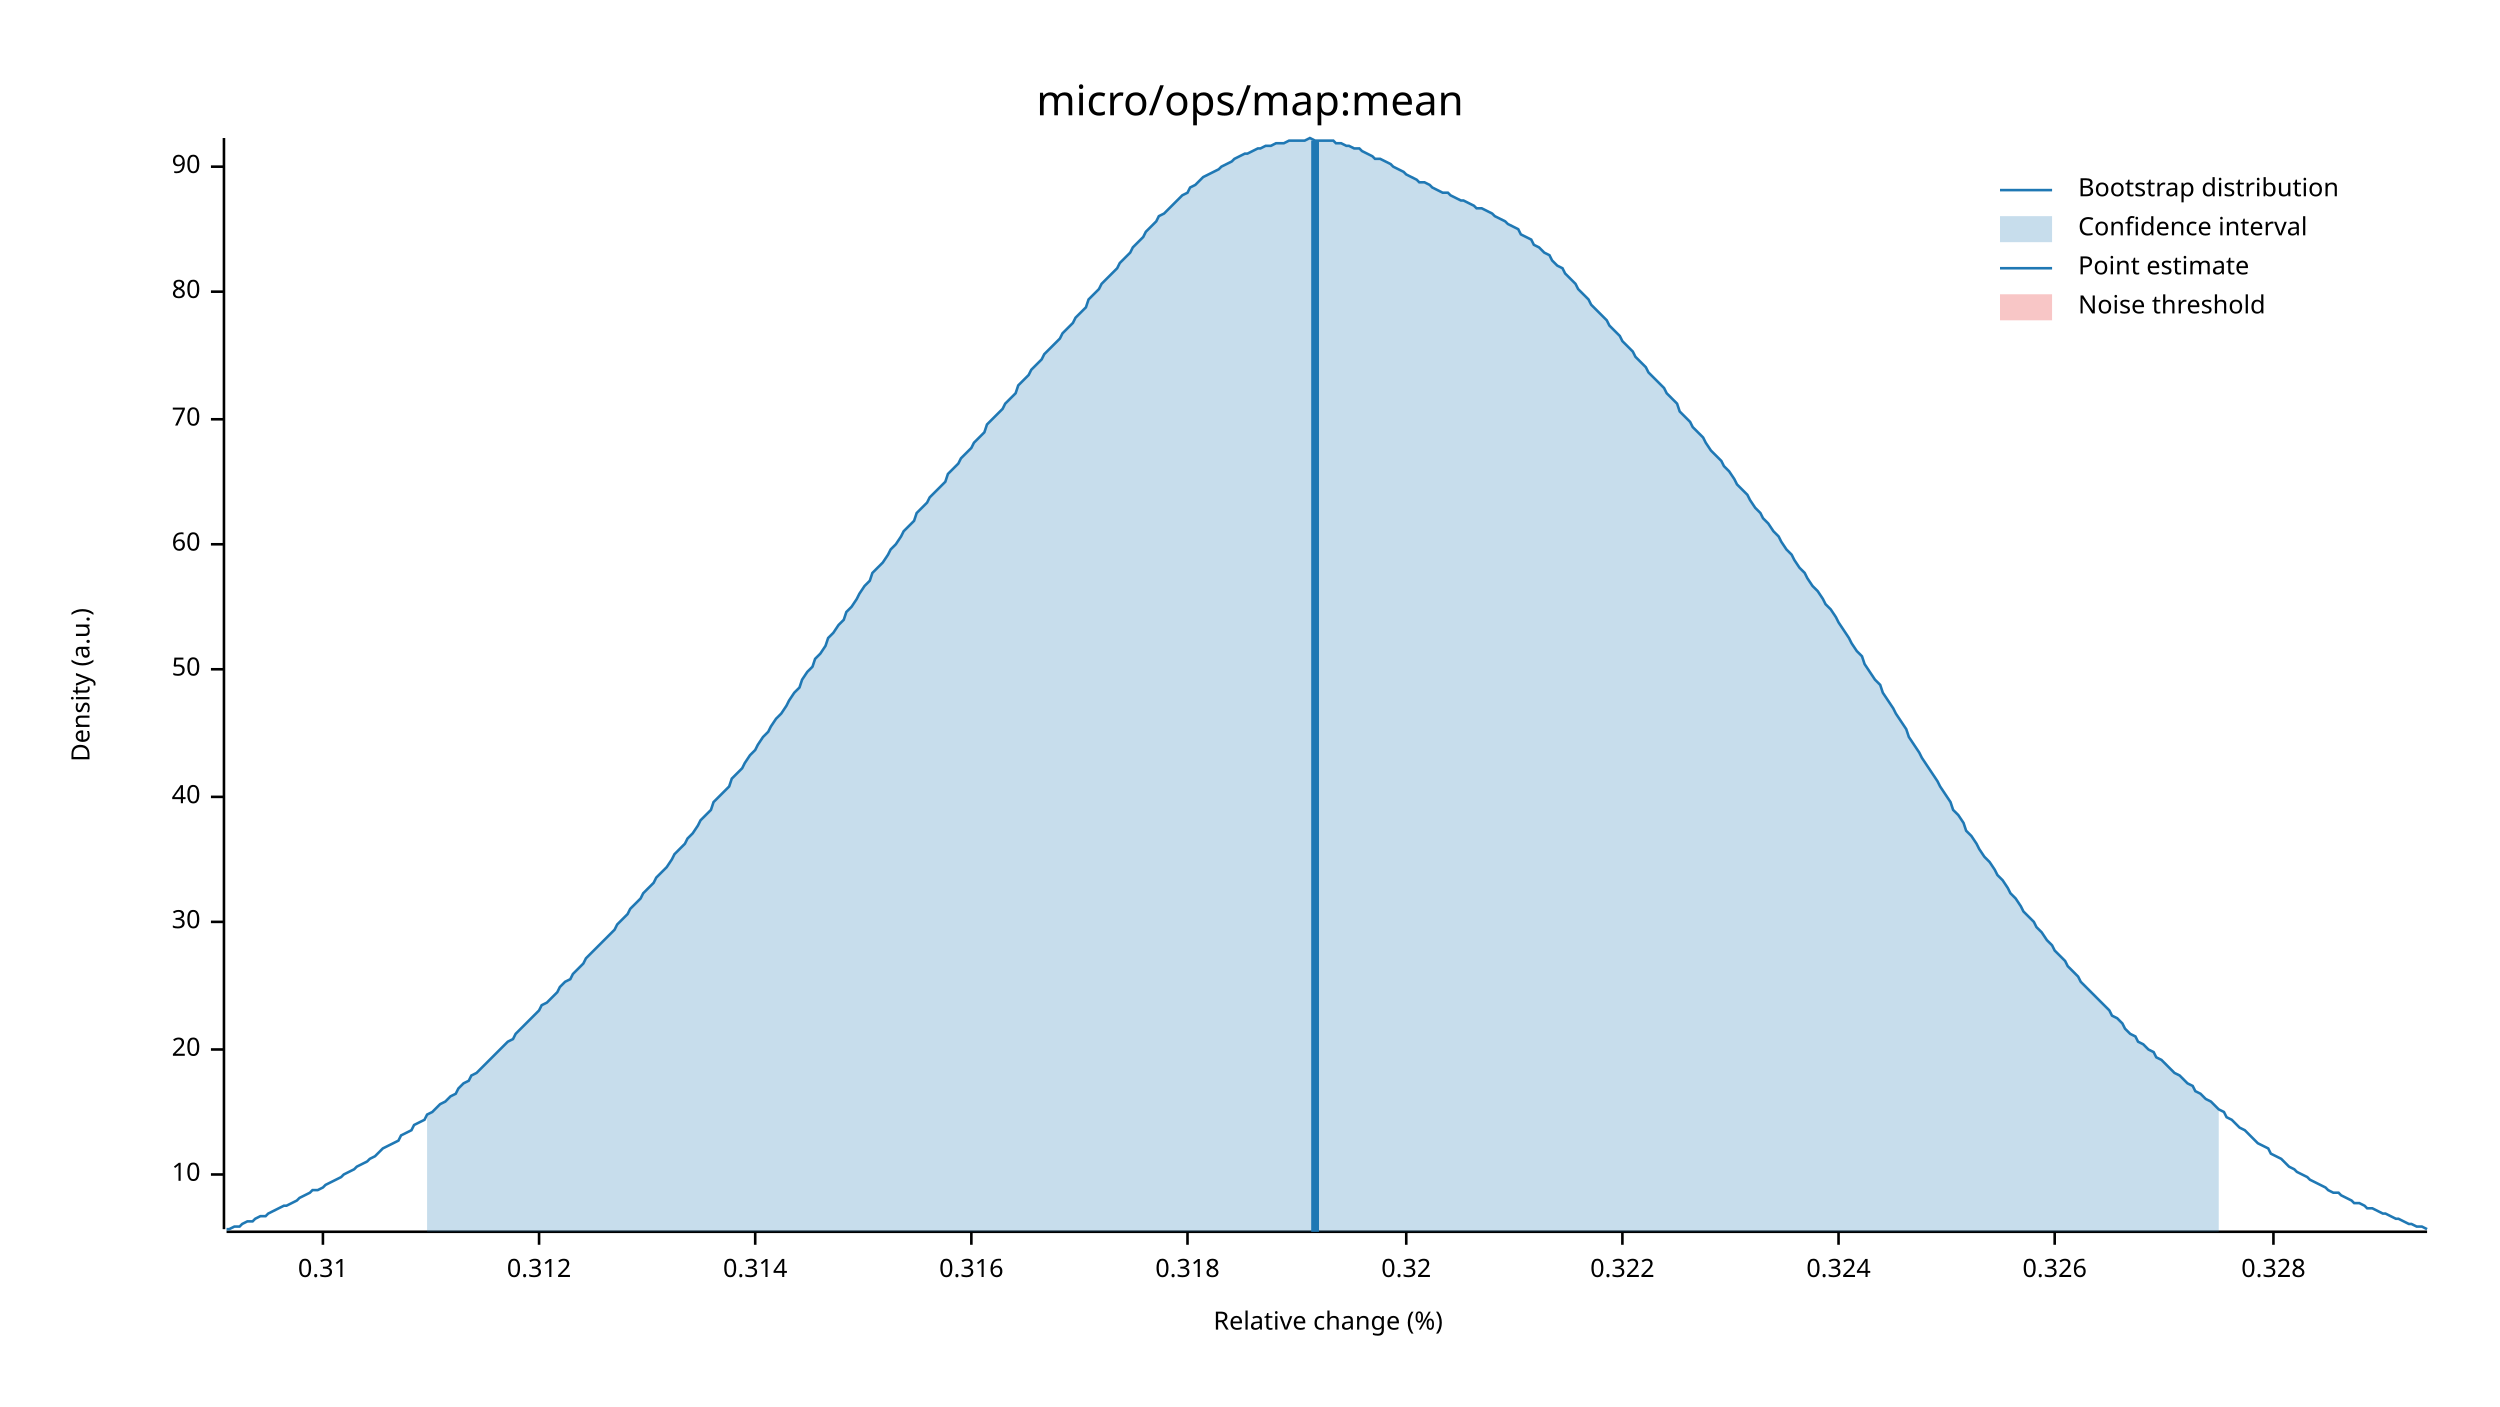
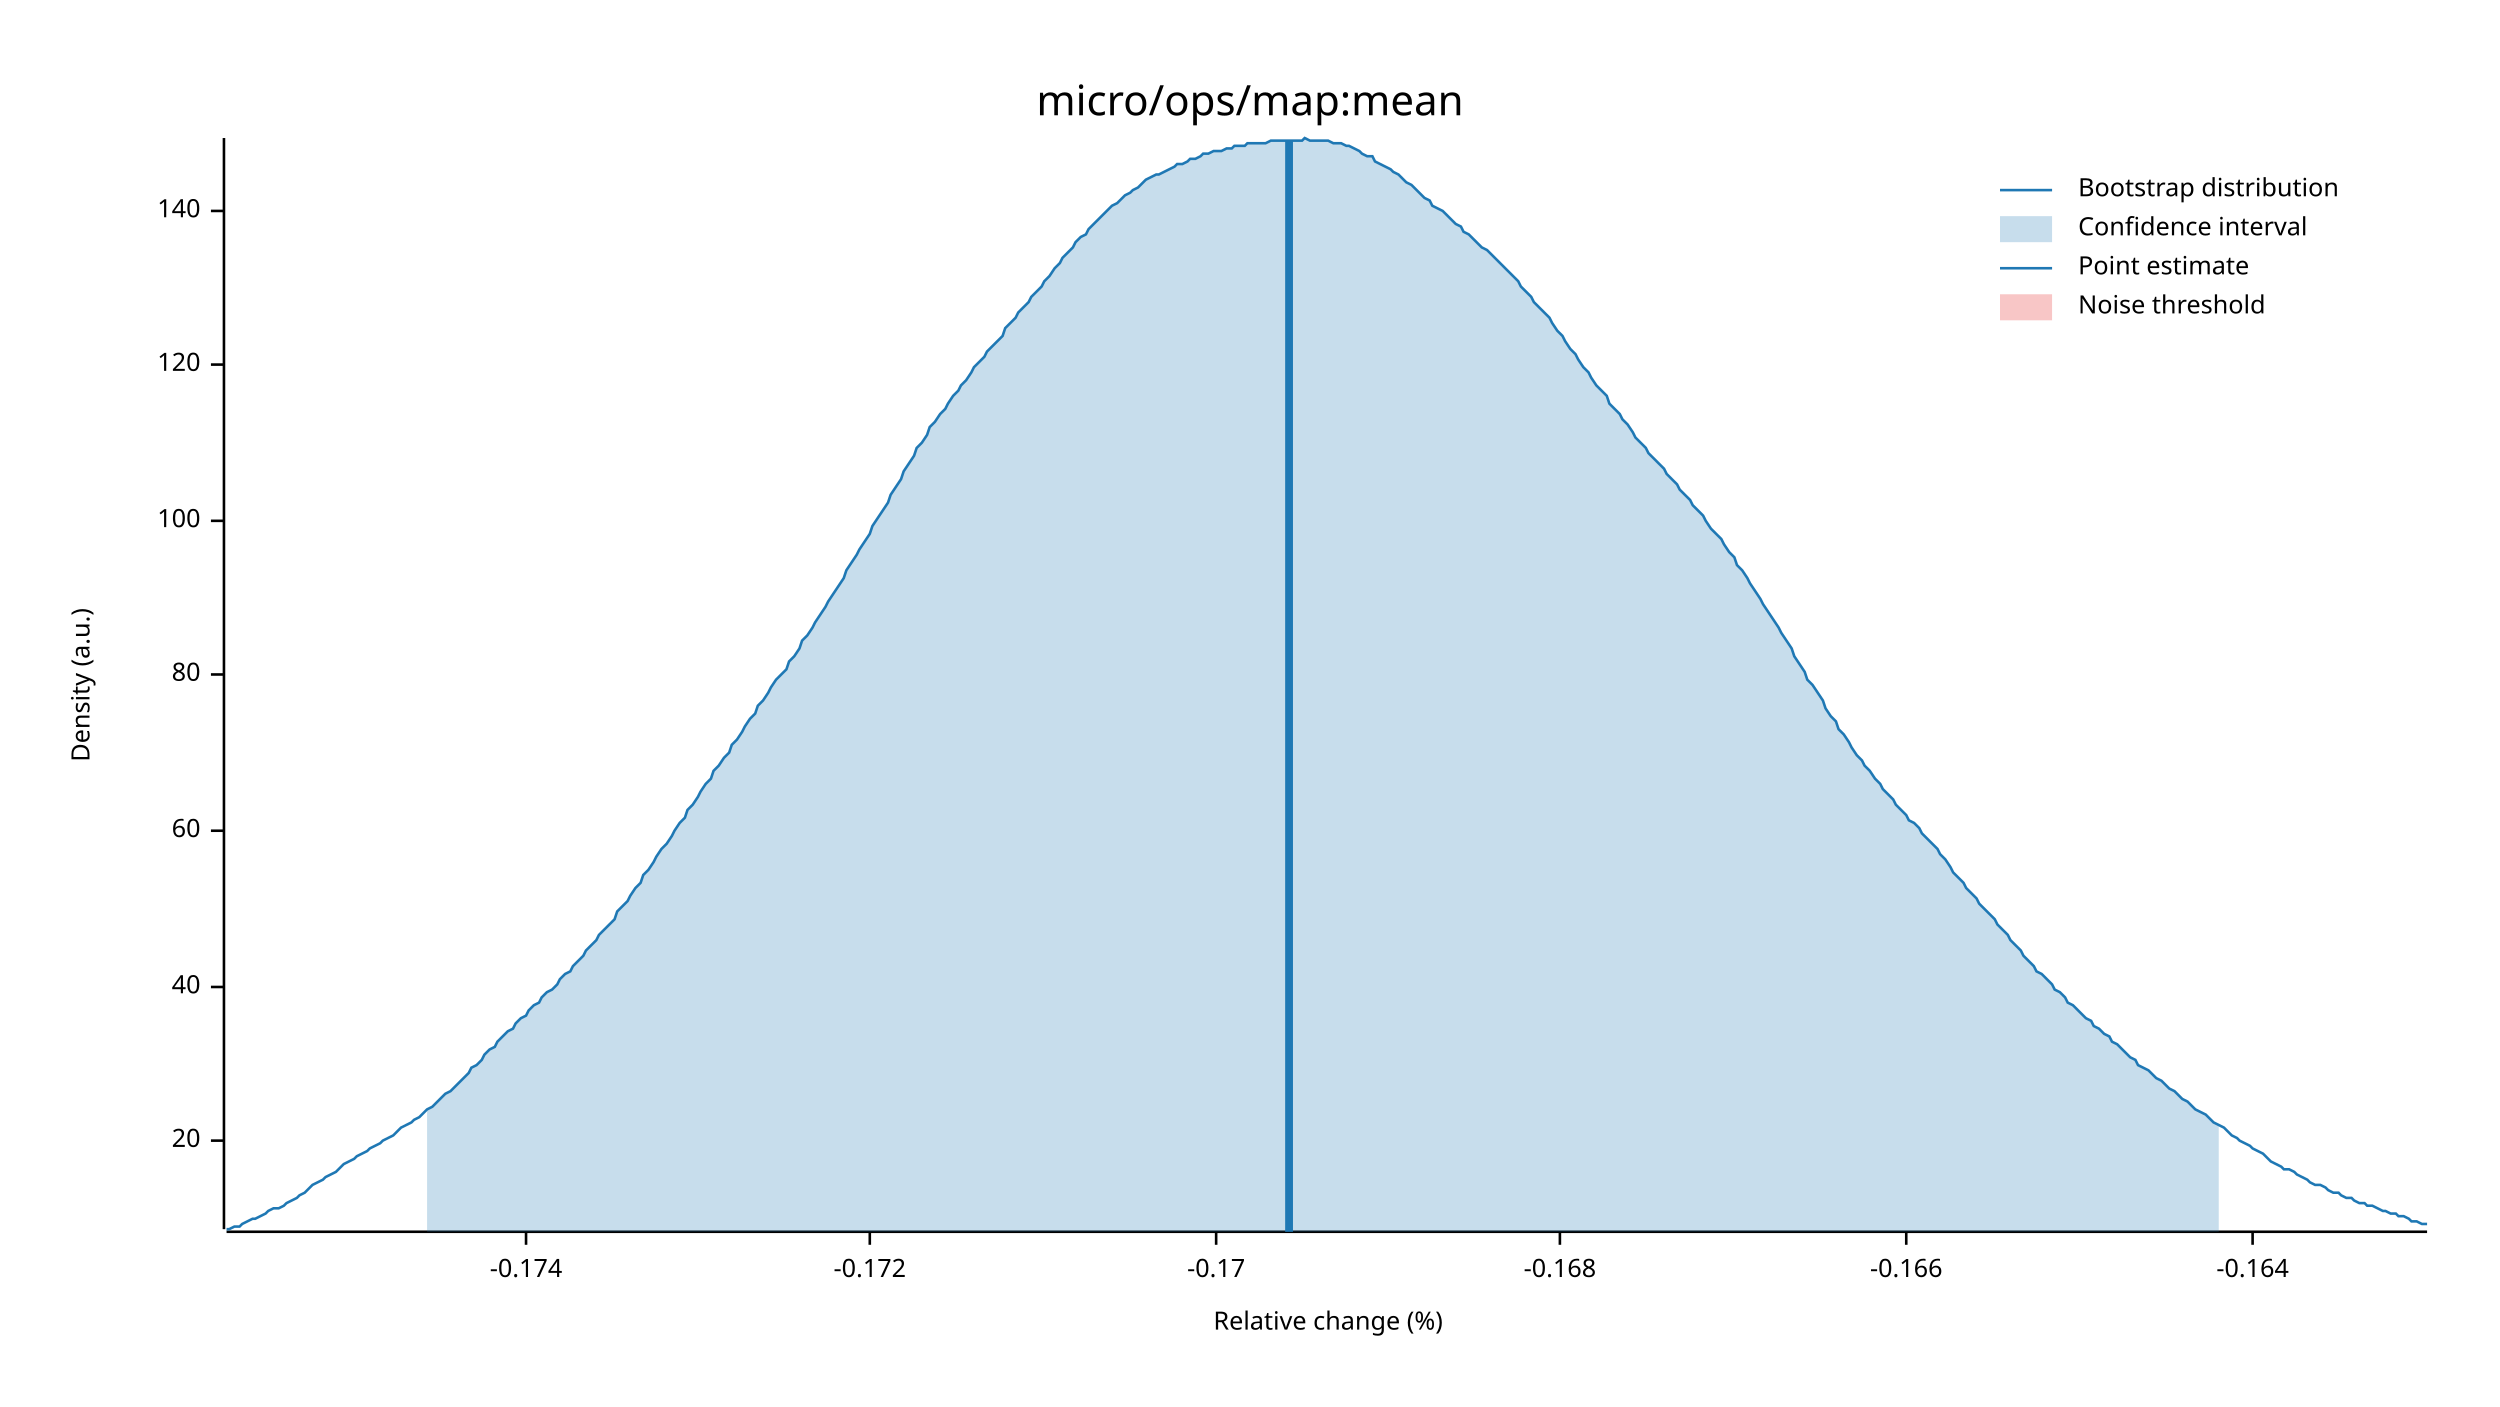
<svg xmlns="http://www.w3.org/2000/svg" width="960" height="540" viewBox="0 0 960 540">
  <text x="480" y="32" dy="0.76em" text-anchor="middle" font-family="sans-serif" font-size="16.129" opacity="1" fill="#000000">
micro/ops/map:mean
</text>
  <text x="27" y="263" dy="0.76em" text-anchor="middle" font-family="sans-serif" font-size="9.677" opacity="1" fill="#000000" transform="rotate(270, 27, 263)">
Density (a.u.)
</text>
  <text x="510" y="513" dy="-0.5ex" text-anchor="middle" font-family="sans-serif" font-size="9.677" opacity="1" fill="#000000">
Relative change (%)
</text>
  <polyline fill="none" opacity="1" stroke="#000000" stroke-width="1" points="86,53 86,472 " />
-   <text x="77" y="451" dy="0.5ex" text-anchor="end" font-family="sans-serif" font-size="9.677" opacity="1" fill="#000000">
- 10
- </text>
-   <polyline fill="none" opacity="1" stroke="#000000" stroke-width="1" points="81,451 86,451 " />
-   <text x="77" y="403" dy="0.5ex" text-anchor="end" font-family="sans-serif" font-size="9.677" opacity="1" fill="#000000">
+   <text x="77" y="438" dy="0.5ex" text-anchor="end" font-family="sans-serif" font-size="9.677" opacity="1" fill="#000000">
20
</text>
-   <polyline fill="none" opacity="1" stroke="#000000" stroke-width="1" points="81,403 86,403 " />
-   <text x="77" y="354" dy="0.5ex" text-anchor="end" font-family="sans-serif" font-size="9.677" opacity="1" fill="#000000">
- 30
- </text>
-   <polyline fill="none" opacity="1" stroke="#000000" stroke-width="1" points="81,354 86,354 " />
-   <text x="77" y="306" dy="0.5ex" text-anchor="end" font-family="sans-serif" font-size="9.677" opacity="1" fill="#000000">
+   <polyline fill="none" opacity="1" stroke="#000000" stroke-width="1" points="81,438 86,438 " />
+   <text x="77" y="379" dy="0.5ex" text-anchor="end" font-family="sans-serif" font-size="9.677" opacity="1" fill="#000000">
40
</text>
-   <polyline fill="none" opacity="1" stroke="#000000" stroke-width="1" points="81,306 86,306 " />
-   <text x="77" y="257" dy="0.5ex" text-anchor="end" font-family="sans-serif" font-size="9.677" opacity="1" fill="#000000">
- 50
- </text>
-   <polyline fill="none" opacity="1" stroke="#000000" stroke-width="1" points="81,257 86,257 " />
-   <text x="77" y="209" dy="0.5ex" text-anchor="end" font-family="sans-serif" font-size="9.677" opacity="1" fill="#000000">
+   <polyline fill="none" opacity="1" stroke="#000000" stroke-width="1" points="81,379 86,379 " />
+   <text x="77" y="319" dy="0.5ex" text-anchor="end" font-family="sans-serif" font-size="9.677" opacity="1" fill="#000000">
60
</text>
-   <polyline fill="none" opacity="1" stroke="#000000" stroke-width="1" points="81,209 86,209 " />
-   <text x="77" y="161" dy="0.5ex" text-anchor="end" font-family="sans-serif" font-size="9.677" opacity="1" fill="#000000">
- 70
- </text>
-   <polyline fill="none" opacity="1" stroke="#000000" stroke-width="1" points="81,161 86,161 " />
-   <text x="77" y="112" dy="0.5ex" text-anchor="end" font-family="sans-serif" font-size="9.677" opacity="1" fill="#000000">
+   <polyline fill="none" opacity="1" stroke="#000000" stroke-width="1" points="81,319 86,319 " />
+   <text x="77" y="259" dy="0.5ex" text-anchor="end" font-family="sans-serif" font-size="9.677" opacity="1" fill="#000000">
80
</text>
-   <polyline fill="none" opacity="1" stroke="#000000" stroke-width="1" points="81,112 86,112 " />
-   <text x="77" y="64" dy="0.5ex" text-anchor="end" font-family="sans-serif" font-size="9.677" opacity="1" fill="#000000">
- 90
+   <polyline fill="none" opacity="1" stroke="#000000" stroke-width="1" points="81,259 86,259 " />
+   <text x="77" y="200" dy="0.5ex" text-anchor="end" font-family="sans-serif" font-size="9.677" opacity="1" fill="#000000">
+ 100
</text>
-   <polyline fill="none" opacity="1" stroke="#000000" stroke-width="1" points="81,64 86,64 " />
+   <polyline fill="none" opacity="1" stroke="#000000" stroke-width="1" points="81,200 86,200 " />
+   <text x="77" y="140" dy="0.5ex" text-anchor="end" font-family="sans-serif" font-size="9.677" opacity="1" fill="#000000">
+ 120
+ </text>
+   <polyline fill="none" opacity="1" stroke="#000000" stroke-width="1" points="81,140 86,140 " />
+   <text x="77" y="81" dy="0.5ex" text-anchor="end" font-family="sans-serif" font-size="9.677" opacity="1" fill="#000000">
+ 140
+ </text>
+   <polyline fill="none" opacity="1" stroke="#000000" stroke-width="1" points="81,81 86,81 " />
  <polyline fill="none" opacity="1" stroke="#000000" stroke-width="1" points="87,473 932,473 " />
-   <text x="124" y="483" dy="0.76em" text-anchor="middle" font-family="sans-serif" font-size="9.677" opacity="1" fill="#000000">
- 0.31
+   <text x="202" y="483" dy="0.76em" text-anchor="middle" font-family="sans-serif" font-size="9.677" opacity="1" fill="#000000">
+ -0.174
</text>
-   <polyline fill="none" opacity="1" stroke="#000000" stroke-width="1" points="124,473 124,478 " />
-   <text x="207" y="483" dy="0.76em" text-anchor="middle" font-family="sans-serif" font-size="9.677" opacity="1" fill="#000000">
- 0.312
+   <polyline fill="none" opacity="1" stroke="#000000" stroke-width="1" points="202,473 202,478 " />
+   <text x="334" y="483" dy="0.76em" text-anchor="middle" font-family="sans-serif" font-size="9.677" opacity="1" fill="#000000">
+ -0.172
</text>
-   <polyline fill="none" opacity="1" stroke="#000000" stroke-width="1" points="207,473 207,478 " />
-   <text x="290" y="483" dy="0.76em" text-anchor="middle" font-family="sans-serif" font-size="9.677" opacity="1" fill="#000000">
- 0.314
+   <polyline fill="none" opacity="1" stroke="#000000" stroke-width="1" points="334,473 334,478 " />
+   <text x="467" y="483" dy="0.76em" text-anchor="middle" font-family="sans-serif" font-size="9.677" opacity="1" fill="#000000">
+ -0.17
</text>
-   <polyline fill="none" opacity="1" stroke="#000000" stroke-width="1" points="290,473 290,478 " />
-   <text x="373" y="483" dy="0.76em" text-anchor="middle" font-family="sans-serif" font-size="9.677" opacity="1" fill="#000000">
- 0.316
+   <polyline fill="none" opacity="1" stroke="#000000" stroke-width="1" points="467,473 467,478 " />
+   <text x="599" y="483" dy="0.76em" text-anchor="middle" font-family="sans-serif" font-size="9.677" opacity="1" fill="#000000">
+ -0.168
</text>
-   <polyline fill="none" opacity="1" stroke="#000000" stroke-width="1" points="373,473 373,478 " />
-   <text x="456" y="483" dy="0.76em" text-anchor="middle" font-family="sans-serif" font-size="9.677" opacity="1" fill="#000000">
- 0.318
+   <polyline fill="none" opacity="1" stroke="#000000" stroke-width="1" points="599,473 599,478 " />
+   <text x="732" y="483" dy="0.76em" text-anchor="middle" font-family="sans-serif" font-size="9.677" opacity="1" fill="#000000">
+ -0.166
</text>
-   <polyline fill="none" opacity="1" stroke="#000000" stroke-width="1" points="456,473 456,478 " />
-   <text x="540" y="483" dy="0.76em" text-anchor="middle" font-family="sans-serif" font-size="9.677" opacity="1" fill="#000000">
- 0.32
+   <polyline fill="none" opacity="1" stroke="#000000" stroke-width="1" points="732,473 732,478 " />
+   <text x="865" y="483" dy="0.76em" text-anchor="middle" font-family="sans-serif" font-size="9.677" opacity="1" fill="#000000">
+ -0.164
</text>
-   <polyline fill="none" opacity="1" stroke="#000000" stroke-width="1" points="540,473 540,478 " />
-   <text x="623" y="483" dy="0.76em" text-anchor="middle" font-family="sans-serif" font-size="9.677" opacity="1" fill="#000000">
- 0.322
- </text>
-   <polyline fill="none" opacity="1" stroke="#000000" stroke-width="1" points="623,473 623,478 " />
-   <text x="706" y="483" dy="0.76em" text-anchor="middle" font-family="sans-serif" font-size="9.677" opacity="1" fill="#000000">
- 0.324
- </text>
-   <polyline fill="none" opacity="1" stroke="#000000" stroke-width="1" points="706,473 706,478 " />
-   <text x="789" y="483" dy="0.76em" text-anchor="middle" font-family="sans-serif" font-size="9.677" opacity="1" fill="#000000">
- 0.326
- </text>
-   <polyline fill="none" opacity="1" stroke="#000000" stroke-width="1" points="789,473 789,478 " />
-   <text x="873" y="483" dy="0.76em" text-anchor="middle" font-family="sans-serif" font-size="9.677" opacity="1" fill="#000000">
- 0.328
- </text>
-   <polyline fill="none" opacity="1" stroke="#000000" stroke-width="1" points="873,473 873,478 " />
-   <polyline fill="none" opacity="1" stroke="#1F78B4" stroke-width="1" points="87,472 88,472 90,471 92,471 93,470 95,469 97,469 98,468 100,467 102,467 103,466 105,465 107,464 109,463 110,463 112,462 114,461 115,460 117,459 119,458 120,457 122,457 124,456 125,455 127,454 129,453 131,452 132,451 134,450 136,449 137,448 139,447 141,446 142,445 144,444 146,442 147,441 149,440 151,439 153,438 154,436 156,435 158,434 159,432 161,431 163,430 164,428 166,427 168,425 169,424 171,423 173,421 175,420 176,418 178,416 180,415 181,413 183,412 185,410 186,409 188,407 190,405 191,404 193,402 195,400 197,399 198,397 200,395 202,393 203,392 205,390 207,388 208,386 210,385 212,383 214,381 215,379 217,377 219,376 220,374 222,372 224,370 225,368 227,366 229,364 230,363 232,361 234,359 236,357 237,355 239,353 241,351 242,349 244,347 246,345 247,343 249,341 251,339 252,337 254,335 256,333 258,330 259,328 261,326 263,324 264,322 266,320 268,317 269,315 271,313 273,311 274,308 276,306 278,304 280,302 281,299 283,297 285,295 286,293 288,290 290,288 291,286 293,283 295,281 296,279 298,276 300,274 302,271 303,269 305,266 307,264 308,261 310,258 312,256 313,253 315,251 317,248 318,245 320,243 322,240 324,238 325,235 327,233 329,230 330,228 332,225 334,223 335,220 337,218 339,216 341,213 342,211 344,209 346,206 347,204 349,202 351,200 352,197 354,195 356,193 357,191 359,189 361,187 363,185 364,182 366,180 368,178 369,176 371,174 373,172 374,170 376,168 378,166 379,163 381,161 383,159 385,157 386,155 388,153 390,151 391,148 393,146 395,144 396,142 398,140 400,138 401,136 403,134 405,132 407,130 408,128 410,126 412,124 413,122 415,120 417,118 418,115 420,113 422,111 423,109 425,107 427,105 429,103 430,101 432,99 434,97 435,95 437,93 439,91 440,89 442,87 444,85 445,83 447,82 449,80 451,78 452,77 454,75 456,74 457,72 459,71 461,69 462,68 464,67 466,66 468,65 469,64 471,63 473,62 474,61 476,60 478,59 479,59 481,58 483,57 484,57 486,56 488,56 490,55 491,55 493,55 495,54 496,54 498,54 500,54 501,54 503,53 505,54 506,54 508,54 510,54 512,54 513,55 515,55 517,56 518,56 520,57 522,57 523,58 525,59 527,60 528,61 530,61 532,62 534,63 535,64 537,65 539,66 540,67 542,68 544,69 545,70 547,70 549,71 550,72 552,73 554,74 556,74 557,75 559,76 561,77 562,77 564,78 566,79 567,80 569,80 571,81 573,82 574,83 576,84 578,85 579,86 581,87 583,88 584,90 586,91 588,92 589,94 591,95 593,97 595,98 596,100 598,102 600,103 601,105 603,107 605,109 606,111 608,113 610,115 611,117 613,119 615,121 617,123 618,125 620,127 622,129 623,131 625,133 627,135 628,137 630,139 632,141 633,143 635,145 637,147 639,149 640,151 642,153 644,155 645,158 647,160 649,162 650,164 652,166 654,168 655,170 657,173 659,175 661,177 662,179 664,181 666,184 667,186 669,188 671,190 672,192 674,195 676,197 677,199 679,201 681,204 683,206 684,208 686,211 688,213 689,215 691,218 693,220 694,222 696,225 698,227 700,230 701,232 703,234 705,237 706,239 708,242 710,245 711,247 713,250 715,252 716,255 718,258 720,261 722,263 723,266 725,269 727,272 728,274 730,277 732,280 733,283 735,286 737,289 738,291 740,294 742,297 744,300 745,302 747,305 749,308 750,311 752,313 754,316 755,319 757,321 759,324 760,326 762,329 764,331 766,334 767,336 769,338 771,341 772,343 774,345 776,348 777,350 779,352 781,354 782,356 784,358 786,361 788,363 789,365 791,367 793,369 794,371 796,373 798,375 799,377 801,379 803,381 804,382 806,384 808,386 810,388 811,390 813,391 815,393 816,395 818,397 820,398 821,400 823,401 825,403 827,404 828,406 830,407 832,409 833,410 835,412 837,413 838,414 840,416 842,417 843,419 845,420 847,422 849,423 850,424 852,426 854,427 855,429 857,430 859,432 860,433 862,434 864,436 865,437 867,439 869,440 871,441 872,443 874,444 876,445 877,446 879,448 881,449 882,450 884,451 886,452 887,453 889,454 891,455 893,456 894,457 896,458 898,458 899,459 901,460 903,461 904,462 906,462 908,463 909,464 911,464 913,465 915,466 916,466 918,467 920,468 921,468 923,469 925,470 926,470 928,471 930,471 932,472 " />
-   <polygon opacity="0.25" fill="#1F78B4" points="164,428 166,427 168,425 169,424 171,423 173,421 175,420 176,418 178,416 180,415 181,413 183,412 185,410 186,409 188,407 190,405 191,404 193,402 195,400 197,399 198,397 200,395 202,393 203,392 205,390 207,388 208,386 210,385 212,383 214,381 215,379 217,377 219,376 220,374 222,372 224,370 225,368 227,366 229,364 230,363 232,361 234,359 236,357 237,355 239,353 241,351 242,349 244,347 246,345 247,343 249,341 251,339 252,337 254,335 256,333 258,330 259,328 261,326 263,324 264,322 266,320 268,317 269,315 271,313 273,311 274,308 276,306 278,304 280,302 281,299 283,297 285,295 286,293 288,290 290,288 291,286 293,283 295,281 296,279 298,276 300,274 302,271 303,269 305,266 307,264 308,261 310,258 312,256 313,253 315,251 317,248 318,245 320,243 322,240 324,238 325,235 327,233 329,230 330,228 332,225 334,223 335,220 337,218 339,216 341,213 342,211 344,209 346,206 347,204 349,202 351,200 352,197 354,195 356,193 357,191 359,189 361,187 363,185 364,182 366,180 368,178 369,176 371,174 373,172 374,170 376,168 378,166 379,163 381,161 383,159 385,157 386,155 388,153 390,151 391,148 393,146 395,144 396,142 398,140 400,138 401,136 403,134 405,132 407,130 408,128 410,126 412,124 413,122 415,120 417,118 418,115 420,113 422,111 423,109 425,107 427,105 429,103 430,101 432,99 434,97 435,95 437,93 439,91 440,89 442,87 444,85 445,83 447,82 449,80 451,78 452,77 454,75 456,74 457,72 459,71 461,69 462,68 464,67 466,66 468,65 469,64 471,63 473,62 474,61 476,60 478,59 479,59 481,58 483,57 484,57 486,56 488,56 490,55 491,55 493,55 495,54 496,54 498,54 500,54 501,54 503,53 505,54 506,54 508,54 510,54 512,54 513,55 515,55 517,56 518,56 520,57 522,57 523,58 525,59 527,60 528,61 530,61 532,62 534,63 535,64 537,65 539,66 540,67 542,68 544,69 545,70 547,70 549,71 550,72 552,73 554,74 556,74 557,75 559,76 561,77 562,77 564,78 566,79 567,80 569,80 571,81 573,82 574,83 576,84 578,85 579,86 581,87 583,88 584,90 586,91 588,92 589,94 591,95 593,97 595,98 596,100 598,102 600,103 601,105 603,107 605,109 606,111 608,113 610,115 611,117 613,119 615,121 617,123 618,125 620,127 622,129 623,131 625,133 627,135 628,137 630,139 632,141 633,143 635,145 637,147 639,149 640,151 642,153 644,155 645,158 647,160 649,162 650,164 652,166 654,168 655,170 657,173 659,175 661,177 662,179 664,181 666,184 667,186 669,188 671,190 672,192 674,195 676,197 677,199 679,201 681,204 683,206 684,208 686,211 688,213 689,215 691,218 693,220 694,222 696,225 698,227 700,230 701,232 703,234 705,237 706,239 708,242 710,245 711,247 713,250 715,252 716,255 718,258 720,261 722,263 723,266 725,269 727,272 728,274 730,277 732,280 733,283 735,286 737,289 738,291 740,294 742,297 744,300 745,302 747,305 749,308 750,311 752,313 754,316 755,319 757,321 759,324 760,326 762,329 764,331 766,334 767,336 769,338 771,341 772,343 774,345 776,348 777,350 779,352 781,354 782,356 784,358 786,361 788,363 789,365 791,367 793,369 794,371 796,373 798,375 799,377 801,379 803,381 804,382 806,384 808,386 810,388 811,390 813,391 815,393 816,395 818,397 820,398 821,400 823,401 825,403 827,404 828,406 830,407 832,409 833,410 835,412 837,413 838,414 840,416 842,417 843,419 845,420 847,422 849,423 850,424 852,426 852,473 164,473 " />
-   <polyline fill="none" opacity="1" stroke="#1F78B4" stroke-width="3" points="505,473 505,54 " />
+   <polyline fill="none" opacity="1" stroke="#000000" stroke-width="1" points="865,473 865,478 " />
+   <polyline fill="none" opacity="1" stroke="#1F78B4" stroke-width="1" points="87,472 88,472 90,471 92,471 93,470 95,469 97,468 98,468 100,467 102,466 103,465 105,464 107,464 109,463 110,462 112,461 114,460 115,459 117,458 119,456 120,455 122,454 124,453 125,452 127,451 129,450 131,448 132,447 134,446 136,445 137,444 139,443 141,442 142,441 144,440 146,439 147,438 149,437 151,436 153,434 154,433 156,432 158,431 159,430 161,429 163,427 164,426 166,425 168,423 169,422 171,420 173,419 175,417 176,416 178,414 180,412 181,410 183,409 185,407 186,405 188,403 190,402 191,400 193,398 195,396 197,395 198,393 200,391 202,390 203,388 205,386 207,385 208,383 210,381 212,380 214,378 215,376 217,374 219,373 220,371 222,369 224,367 225,365 227,363 229,361 230,359 232,357 234,355 236,353 237,350 239,348 241,346 242,344 244,341 246,339 247,336 249,334 251,331 252,329 254,326 256,324 258,321 259,319 261,316 263,314 264,311 266,309 268,306 269,304 271,301 273,299 274,296 276,294 278,291 280,289 281,286 283,284 285,281 286,279 288,276 290,274 291,271 293,269 295,266 296,264 298,261 300,259 302,257 303,254 305,252 307,249 308,246 310,244 312,241 313,239 315,236 317,233 318,231 320,228 322,225 324,222 325,219 327,216 329,213 330,211 332,208 334,205 335,202 337,199 339,196 341,193 342,190 344,187 346,184 347,181 349,178 351,175 352,172 354,170 356,167 357,164 359,162 361,159 363,157 364,155 366,152 368,150 369,148 371,146 373,143 374,141 376,139 378,137 379,135 381,133 383,131 385,129 386,126 388,124 390,122 391,120 393,118 395,116 396,114 398,112 400,110 401,108 403,106 405,103 407,101 408,99 410,97 412,95 413,93 415,91 417,90 418,88 420,86 422,84 423,83 425,81 427,79 429,78 430,77 432,75 434,74 435,73 437,72 439,70 440,69 442,68 444,67 445,67 447,66 449,65 451,64 452,63 454,63 456,62 457,61 459,61 461,60 462,59 464,59 466,58 468,58 469,58 471,57 473,57 474,56 476,56 478,56 479,55 481,55 483,55 484,55 486,55 488,54 490,54 491,54 493,54 495,54 496,54 498,54 500,54 501,53 503,54 505,54 506,54 508,54 510,54 512,55 513,55 515,55 517,56 518,56 520,57 522,58 523,59 525,60 527,60 528,62 530,63 532,64 534,65 535,66 537,67 539,69 540,70 542,71 544,73 545,74 547,76 549,77 550,79 552,80 554,81 556,83 557,84 559,86 561,87 562,89 564,90 566,92 567,93 569,95 571,96 573,98 574,99 576,101 578,103 579,104 581,106 583,108 584,110 586,112 588,114 589,116 591,118 593,120 595,122 596,124 598,127 600,129 601,131 603,134 605,136 606,138 608,141 610,143 611,145 613,148 615,150 617,152 618,155 620,157 622,159 623,161 625,163 627,166 628,168 630,170 632,172 633,174 635,176 637,178 639,180 640,182 642,184 644,186 645,188 647,190 649,192 650,194 652,196 654,198 655,200 657,203 659,205 661,207 662,209 664,212 666,214 667,217 669,219 671,222 672,224 674,227 676,230 677,232 679,235 681,238 683,241 684,243 686,246 688,249 689,252 691,255 693,258 694,261 696,263 698,266 700,269 701,272 703,275 705,277 706,280 708,282 710,285 711,287 713,290 715,292 716,294 718,296 720,299 722,301 723,303 725,305 727,307 728,309 730,311 732,313 733,315 735,316 737,318 738,320 740,322 742,324 744,326 745,328 747,330 749,333 750,335 752,337 754,339 755,341 757,343 759,345 760,347 762,349 764,351 766,353 767,355 769,357 771,359 772,361 774,363 776,365 777,367 779,369 781,371 782,373 784,374 786,376 788,378 789,380 791,381 793,383 794,385 796,386 798,388 799,389 801,391 803,392 804,394 806,395 808,397 810,398 811,400 813,401 815,403 816,404 818,406 820,407 821,409 823,410 825,411 827,413 828,414 830,415 832,417 833,418 835,419 837,421 838,422 840,423 842,425 843,426 845,427 847,428 849,430 850,431 852,432 854,433 855,434 857,436 859,437 860,438 862,439 864,440 865,441 867,442 869,443 871,445 872,446 874,447 876,448 877,449 879,449 881,450 882,451 884,452 886,453 887,454 889,455 891,455 893,456 894,457 896,458 898,458 899,459 901,460 903,460 904,461 906,462 908,462 909,463 911,463 913,464 915,465 916,465 918,466 920,466 921,467 923,467 925,468 926,469 928,469 930,470 932,470 " />
+   <polygon opacity="0.25" fill="#1F78B4" points="164,426 166,425 168,423 169,422 171,420 173,419 175,417 176,416 178,414 180,412 181,410 183,409 185,407 186,405 188,403 190,402 191,400 193,398 195,396 197,395 198,393 200,391 202,390 203,388 205,386 207,385 208,383 210,381 212,380 214,378 215,376 217,374 219,373 220,371 222,369 224,367 225,365 227,363 229,361 230,359 232,357 234,355 236,353 237,350 239,348 241,346 242,344 244,341 246,339 247,336 249,334 251,331 252,329 254,326 256,324 258,321 259,319 261,316 263,314 264,311 266,309 268,306 269,304 271,301 273,299 274,296 276,294 278,291 280,289 281,286 283,284 285,281 286,279 288,276 290,274 291,271 293,269 295,266 296,264 298,261 300,259 302,257 303,254 305,252 307,249 308,246 310,244 312,241 313,239 315,236 317,233 318,231 320,228 322,225 324,222 325,219 327,216 329,213 330,211 332,208 334,205 335,202 337,199 339,196 341,193 342,190 344,187 346,184 347,181 349,178 351,175 352,172 354,170 356,167 357,164 359,162 361,159 363,157 364,155 366,152 368,150 369,148 371,146 373,143 374,141 376,139 378,137 379,135 381,133 383,131 385,129 386,126 388,124 390,122 391,120 393,118 395,116 396,114 398,112 400,110 401,108 403,106 405,103 407,101 408,99 410,97 412,95 413,93 415,91 417,90 418,88 420,86 422,84 423,83 425,81 427,79 429,78 430,77 432,75 434,74 435,73 437,72 439,70 440,69 442,68 444,67 445,67 447,66 449,65 451,64 452,63 454,63 456,62 457,61 459,61 461,60 462,59 464,59 466,58 468,58 469,58 471,57 473,57 474,56 476,56 478,56 479,55 481,55 483,55 484,55 486,55 488,54 490,54 491,54 493,54 495,54 496,54 498,54 500,54 501,53 503,54 505,54 506,54 508,54 510,54 512,55 513,55 515,55 517,56 518,56 520,57 522,58 523,59 525,60 527,60 528,62 530,63 532,64 534,65 535,66 537,67 539,69 540,70 542,71 544,73 545,74 547,76 549,77 550,79 552,80 554,81 556,83 557,84 559,86 561,87 562,89 564,90 566,92 567,93 569,95 571,96 573,98 574,99 576,101 578,103 579,104 581,106 583,108 584,110 586,112 588,114 589,116 591,118 593,120 595,122 596,124 598,127 600,129 601,131 603,134 605,136 606,138 608,141 610,143 611,145 613,148 615,150 617,152 618,155 620,157 622,159 623,161 625,163 627,166 628,168 630,170 632,172 633,174 635,176 637,178 639,180 640,182 642,184 644,186 645,188 647,190 649,192 650,194 652,196 654,198 655,200 657,203 659,205 661,207 662,209 664,212 666,214 667,217 669,219 671,222 672,224 674,227 676,230 677,232 679,235 681,238 683,241 684,243 686,246 688,249 689,252 691,255 693,258 694,261 696,263 698,266 700,269 701,272 703,275 705,277 706,280 708,282 710,285 711,287 713,290 715,292 716,294 718,296 720,299 722,301 723,303 725,305 727,307 728,309 730,311 732,313 733,315 735,316 737,318 738,320 740,322 742,324 744,326 745,328 747,330 749,333 750,335 752,337 754,339 755,341 757,343 759,345 760,347 762,349 764,351 766,353 767,355 769,357 771,359 772,361 774,363 776,365 777,367 779,369 781,371 782,373 784,374 786,376 788,378 789,380 791,381 793,383 794,385 796,386 798,388 799,389 801,391 803,392 804,394 806,395 808,397 810,398 811,400 813,401 815,403 816,404 818,406 820,407 821,409 823,410 825,411 827,413 828,414 830,415 832,417 833,418 835,419 837,421 838,422 840,423 842,425 843,426 845,427 847,428 849,430 850,431 852,432 852,473 164,473 " />
+   <polyline fill="none" opacity="1" stroke="#1F78B4" stroke-width="3" points="495,473 495,54 " />
  <rect x="509" y="53" width="0" height="419" opacity="0.1" fill="#E31A1C" stroke="none" />
  <text x="798" y="68" dy="0.76em" text-anchor="start" font-family="sans-serif" font-size="9.677" opacity="1" fill="#000000">
Bootstrap distribution
</text>
  <text x="798" y="83" dy="0.76em" text-anchor="start" font-family="sans-serif" font-size="9.677" opacity="1" fill="#000000">
Confidence interval
</text>
  <text x="798" y="98" dy="0.76em" text-anchor="start" font-family="sans-serif" font-size="9.677" opacity="1" fill="#000000">
Point estimate
</text>
  <text x="798" y="113" dy="0.76em" text-anchor="start" font-family="sans-serif" font-size="9.677" opacity="1" fill="#000000">
Noise threshold
</text>
  <polyline fill="none" opacity="1" stroke="#1F78B4" stroke-width="1" points="768,73 788,73 " />
  <rect x="768" y="83" width="20" height="10" opacity="0.25" fill="#1F78B4" stroke="none" />
  <polyline fill="none" opacity="1" stroke="#1F78B4" stroke-width="1" points="768,103 788,103 " />
  <rect x="768" y="113" width="20" height="10" opacity="0.25" fill="#E31A1C" stroke="none" />
</svg>
